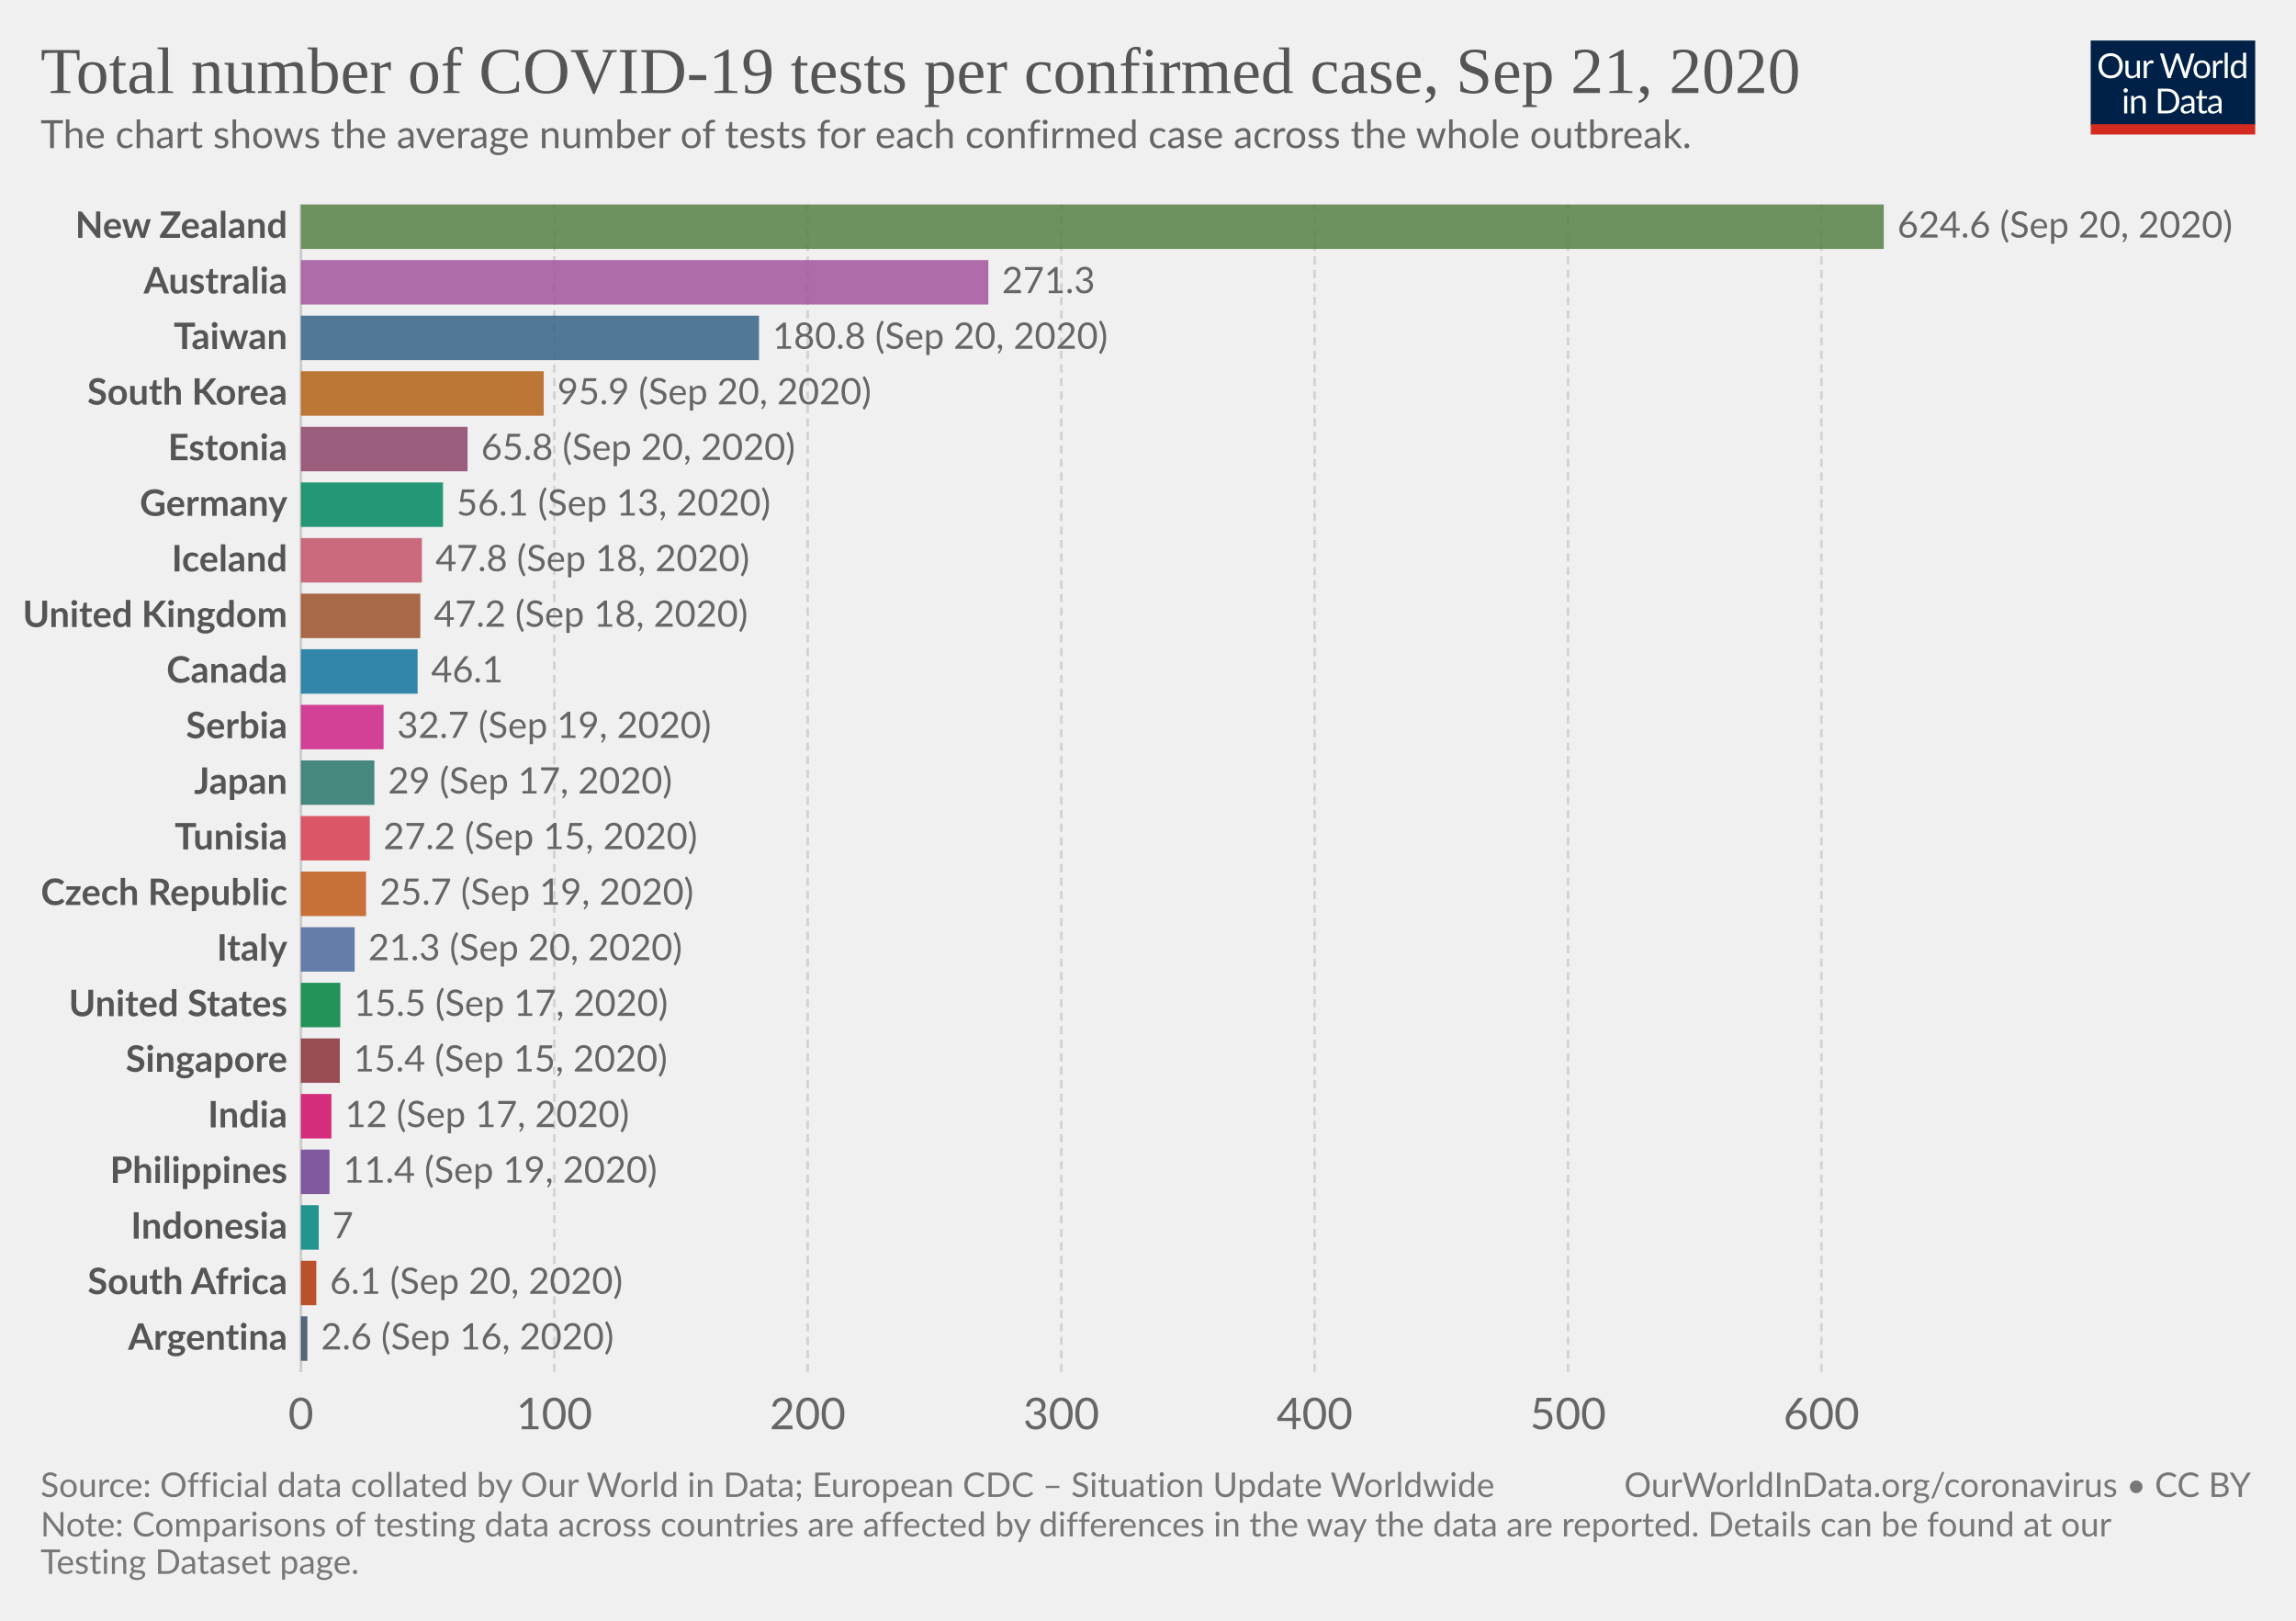
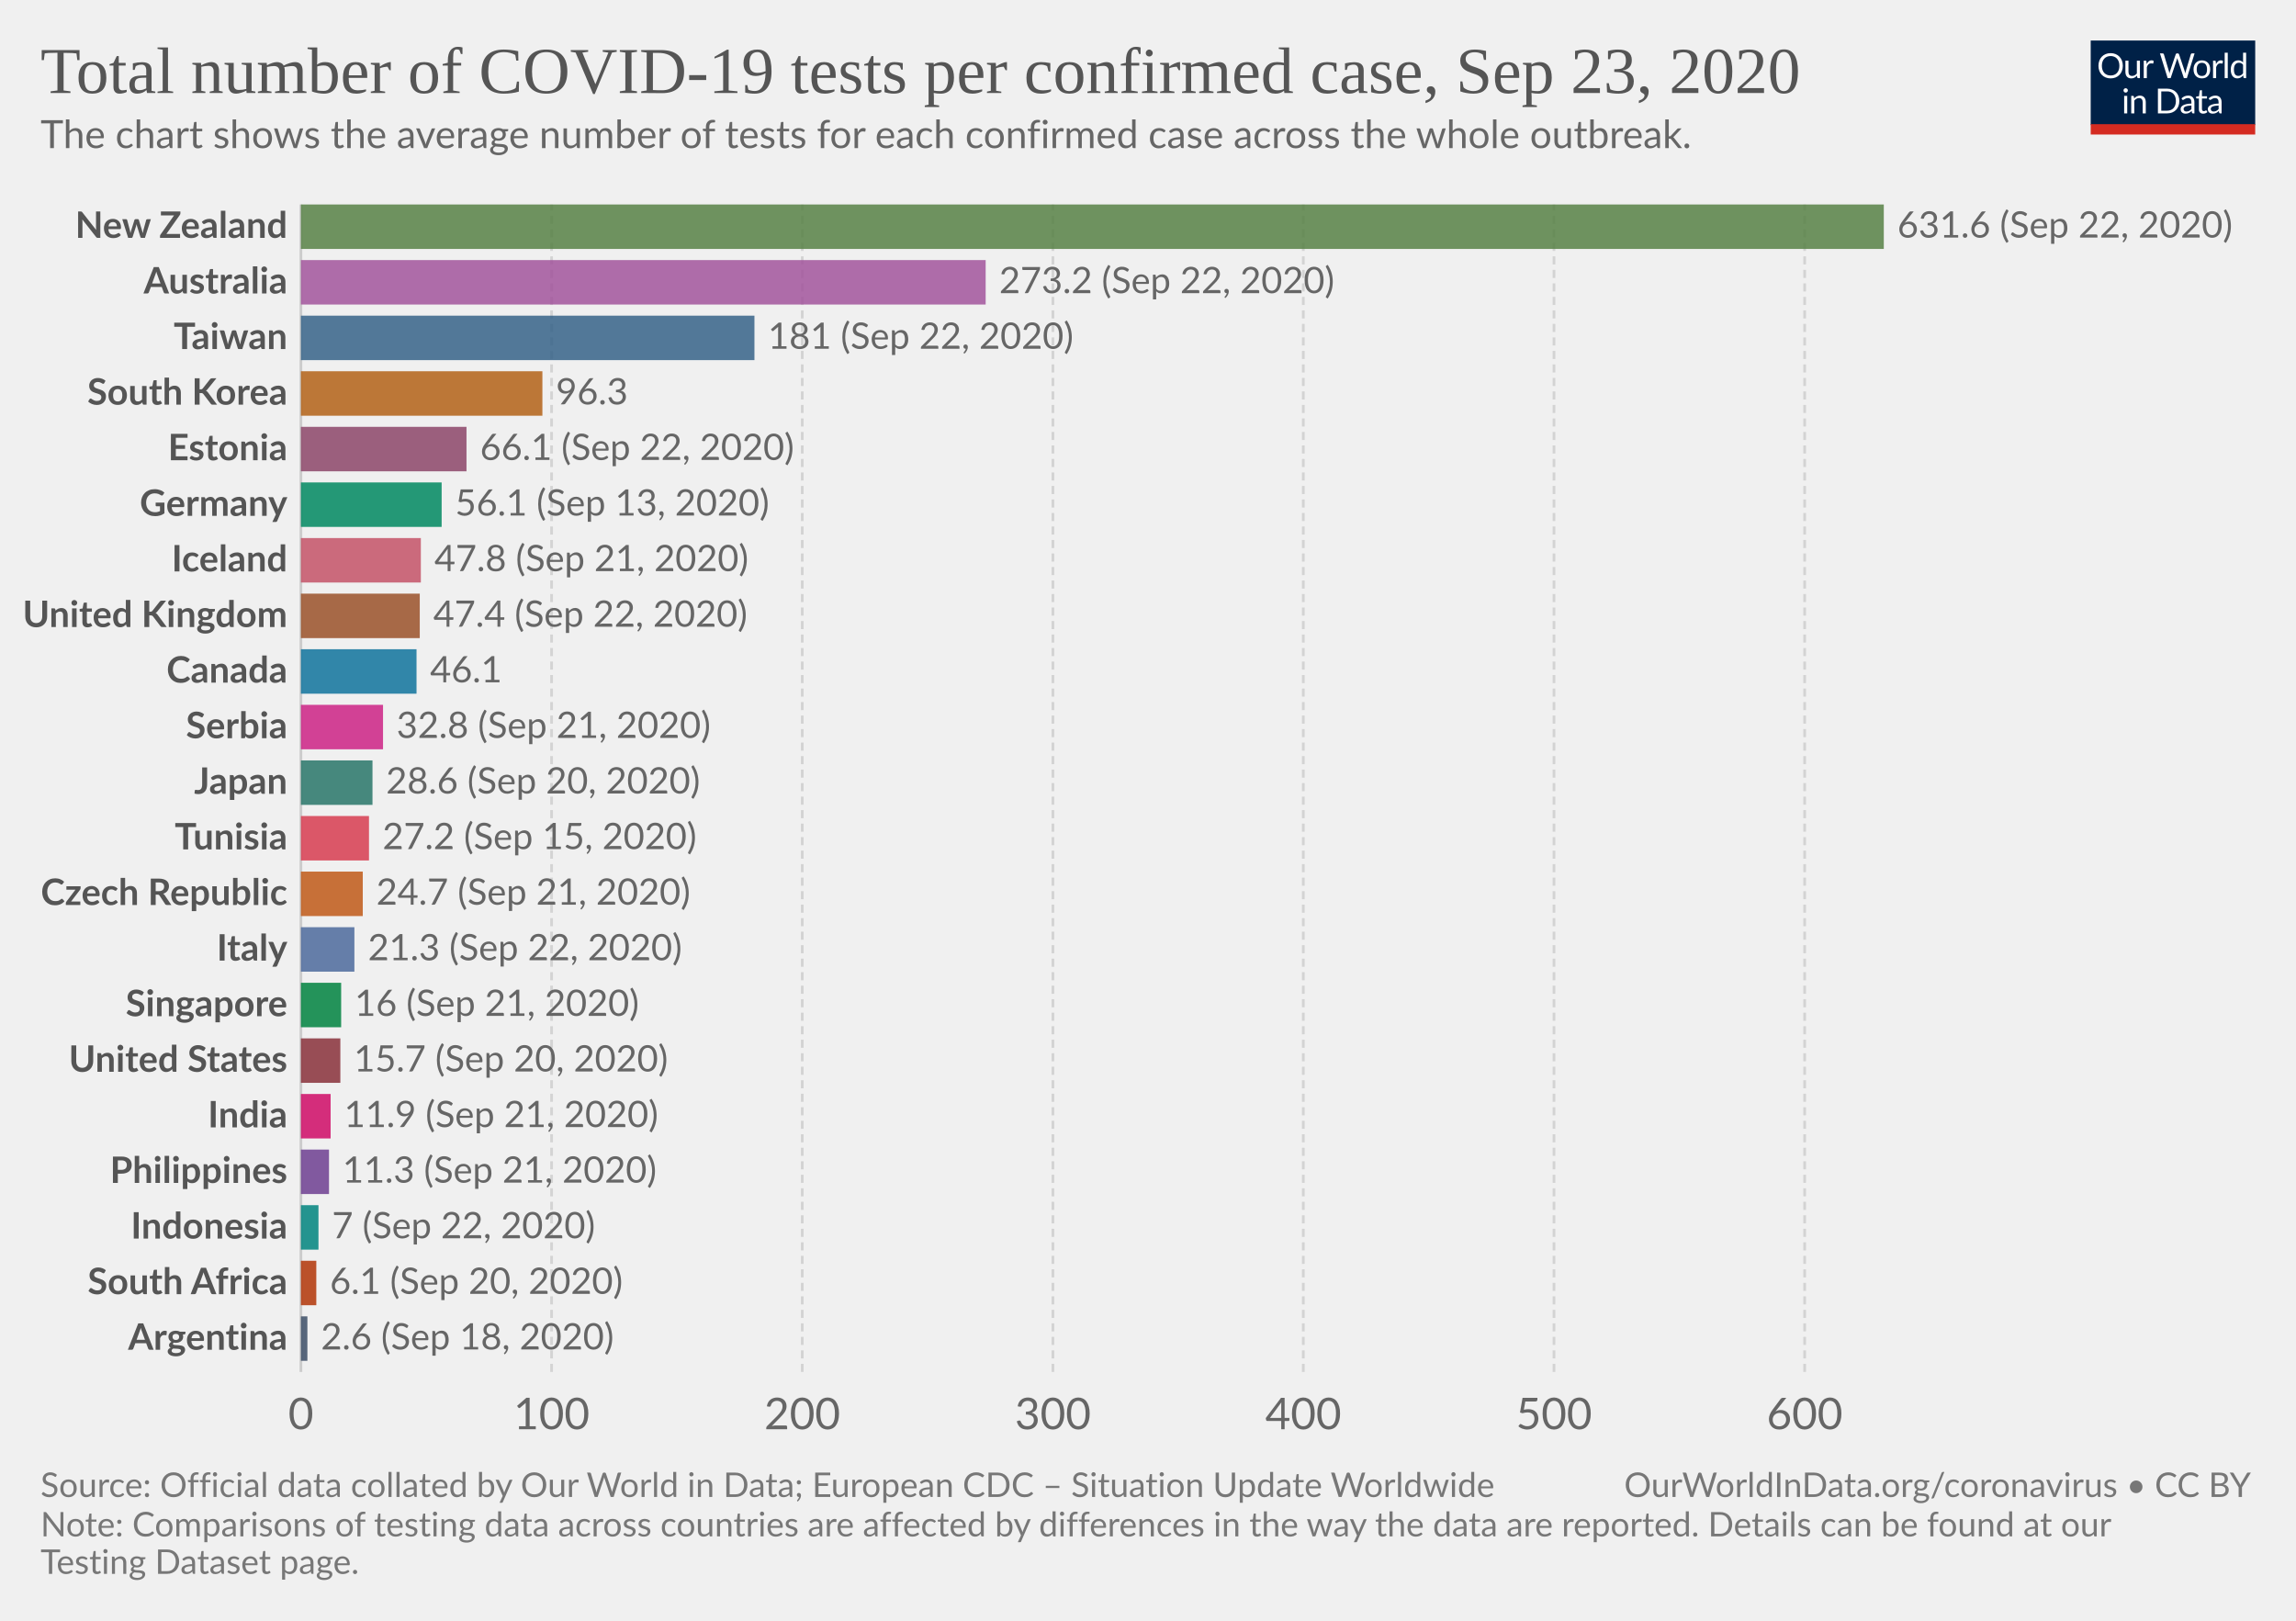
<svg xmlns="http://www.w3.org/2000/svg" version="1.1" style="background-color:#fff;-webkit-font-smoothing:antialiased" width="850" height="600" viewBox="0 0 850 600" font-family="Lato,'Helvetica Neue',Helvetica,Arial,sans-serif" font-size="18" text-rendering="optimizeLegibility">
  <g class="HeaderView">
    <g transform="matrix(.29 0 0 .29 774 15)">
      <svg width="210" height="120" viewBox="0 0 210 120" fill="none">
        <g clip-path="url(#clip0)">
          <path d="M0 0h210v107.89H0V0z" fill="#002147" />
          <path d="M40.98 32.25c0 2.36-.38 4.53-1.12 6.51a14.26 14.26 0 01-8.1 8.4c-1.9.78-4.02 1.17-6.34 1.17a16.6 16.6 0 01-6.33-1.17 14.31 14.31 0 01-8.08-8.4 18.29 18.29 0 01-1.12-6.51c0-2.36.38-4.53 1.12-6.5a14.32 14.32 0 018.07-8.44c1.92-.8 4.03-1.19 6.34-1.19 2.32 0 4.43.4 6.34 1.19 1.92.8 3.56 1.9 4.93 3.34a14.87 14.87 0 013.17 5.1 18.1 18.1 0 011.12 6.5zm-4.38 0c0-1.94-.26-3.68-.8-5.22a10.91 10.91 0 00-2.24-3.89 9.68 9.68 0 00-3.52-2.46 11.95 11.95 0 00-4.62-.86c-1.68 0-3.21.28-4.6.86a9.88 9.88 0 00-3.54 2.46 10.91 10.91 0 00-2.24 3.9c-.53 1.53-.8 3.27-.8 5.2 0 1.94.27 3.68.8 5.22a11.17 11.17 0 002.24 3.9 10.01 10.01 0 003.55 2.44c1.38.56 2.9.83 4.6.83 1.7 0 3.24-.27 4.61-.83a9.8 9.8 0 003.52-2.44 11.17 11.17 0 002.25-3.9c.53-1.54.8-3.28.8-5.21zm26.22-6.54V48H60.5c-.56 0-.9-.27-1.05-.81l-.31-2.4a12.45 12.45 0 01-3.26 2.6c-1.2.64-2.58.96-4.13.96-1.22 0-2.3-.2-3.24-.6a6.52 6.52 0 01-2.33-1.7 7.37 7.37 0 01-1.43-2.67c-.3-1.04-.46-2.2-.46-3.45V25.7h3.91v14.22c0 1.68.38 2.99 1.15 3.91.77.93 1.96 1.39 3.54 1.39 1.16 0 2.24-.27 3.23-.82a10.42 10.42 0 002.8-2.28V25.7h3.91zm8.61 4.47a9.94 9.94 0 012.6-3.56 5.64 5.64 0 013.76-1.3c.47 0 .92.05 1.34.15.44.1.83.27 1.17.49l-.3 2.92c-.09.37-.3.55-.66.55-.2 0-.5-.04-.9-.13a6.21 6.21 0 00-3.24.18c-.54.2-1.03.5-1.47.92-.42.4-.81.9-1.17 1.5-.33.58-.64 1.26-.92 2.02V48H67.7V25.71h2.25c.42 0 .72.08.88.25.16.16.27.44.33.83l.26 3.39zm61.16-13.7L122.75 48h-3.82l-7.99-24.05a21.95 21.95 0 01-.42-1.58 38.36 38.36 0 01-.44 1.58L102.05 48h-3.83L88.4 16.47h3.54c.38 0 .7.1.95.29.26.2.43.43.5.73l6.52 21.9c.1.4.2.83.28 1.28.1.46.2.94.29 1.46l.3-1.46c.12-.47.25-.9.38-1.27l7.41-21.91c.1-.25.26-.48.51-.69.27-.22.58-.33.95-.33h1.23c.38 0 .69.1.92.29.24.2.41.43.53.73l7.4 21.9a28.4 28.4 0 01.68 2.62 29.52 29.52 0 01.52-2.61l6.54-21.91c.07-.27.23-.5.48-.7.27-.21.58-.32.95-.32h3.32zm9.35 8.88c1.63 0 3.1.27 4.4.82a9.43 9.43 0 015.46 5.94c.5 1.4.74 2.98.74 4.73 0 1.76-.25 3.34-.74 4.75a9.43 9.43 0 01-5.46 5.92c-1.3.52-2.77.79-4.4.79-1.64 0-3.12-.27-4.44-.8a9.42 9.42 0 01-3.35-2.3c-.92-1-1.63-2.2-2.13-3.61-.49-1.41-.73-3-.73-4.75s.24-3.33.73-4.73c.5-1.43 1.2-2.64 2.13-3.63a9.4 9.4 0 013.35-2.31c1.32-.55 2.8-.82 4.44-.82zm0 19.89c2.2 0 3.84-.73 4.93-2.2 1.08-1.48 1.63-3.54 1.63-6.18 0-2.66-.55-4.72-1.63-6.2-1.09-1.49-2.73-2.23-4.93-2.23-1.12 0-2.09.2-2.93.57a5.7 5.7 0 00-2.06 1.65 7.5 7.5 0 00-1.24 2.67c-.26 1.04-.4 2.22-.4 3.54 0 2.64.55 4.7 1.64 6.18 1.1 1.47 2.76 2.2 4.99 2.2zm17.97-15.07a9.94 9.94 0 012.6-3.56 5.64 5.64 0 013.76-1.3c.47 0 .91.05 1.34.15.44.1.83.27 1.16.49l-.28 2.92c-.09.37-.31.55-.66.55-.2 0-.5-.04-.9-.13a6.2 6.2 0 00-3.24.18c-.54.2-1.03.5-1.47.92-.43.4-.82.9-1.17 1.5a13.1 13.1 0 00-.92 2.02V48h-3.94V25.71h2.24c.43 0 .72.08.88.25.17.16.28.44.33.83l.27 3.39zm15.04-14.59V48h-3.92V15.6h3.92zm19.55 15.43a6.22 6.22 0 00-2.38-2.05 6.7 6.7 0 00-2.86-.6c-2.07 0-3.66.75-4.77 2.23-1.12 1.48-1.68 3.6-1.68 6.33 0 1.46.13 2.7.38 3.74a7.29 7.29 0 001.1 2.56 4.35 4.35 0 001.78 1.45c.7.3 1.5.46 2.4.46 1.29 0 2.41-.3 3.36-.88a9.6 9.6 0 002.67-2.49V31.02zm3.91-15.43V48h-2.33c-.56 0-.9-.27-1.06-.81l-.35-2.71a12.13 12.13 0 01-3.25 2.77 8.28 8.28 0 01-4.23 1.06 7.31 7.31 0 01-6.14-2.9c-.73-.96-1.3-2.15-1.69-3.57a18.35 18.35 0 01.07-9.48 11.29 11.29 0 011.89-3.7 8.7 8.7 0 017.06-3.34 7.96 7.96 0 016.12 2.62V15.59h3.91zM46.61 70.71V93H42.7V70.71h3.91zm.84-7c0 .39-.08.75-.24 1.09a2.81 2.81 0 01-1.52 1.47 2.67 2.67 0 01-2.16 0 2.9 2.9 0 01-1.45-1.47 2.67 2.67 0 010-2.16c.15-.35.35-.65.6-.9.25-.27.53-.47.85-.62a2.67 2.67 0 012.16 0c.35.15.65.35.9.62.27.25.47.55.62.9.16.34.24.7.24 1.08zm7.97 10.24c.49-.54 1-1.04 1.54-1.48a9.85 9.85 0 013.66-1.84 8.96 8.96 0 015.43.35c.94.4 1.72.97 2.33 1.71a7.36 7.36 0 011.43 2.67c.32 1.04.49 2.19.49 3.45V93h-3.94V78.81c0-1.69-.4-3-1.17-3.92-.76-.93-1.93-1.4-3.5-1.4a6.6 6.6 0 00-3.25.83c-1 .56-1.92 1.31-2.77 2.27V93h-3.94V70.71h2.35c.56 0 .9.28 1.04.82l.3 2.42zm57.7 3.3c0 2.36-.37 4.5-1.11 6.44a14.3 14.3 0 01-3.17 4.98 14.1 14.1 0 01-4.93 3.2c-1.9.76-4.02 1.13-6.33 1.13H85.8V61.47h11.77c2.31 0 4.42.39 6.33 1.15a13.8 13.8 0 018.1 8.18 17.75 17.75 0 011.12 6.45zm-4.37 0c0-1.94-.26-3.67-.8-5.2a10.94 10.94 0 00-2.23-3.87 9.57 9.57 0 00-3.53-2.42 12.23 12.23 0 00-4.61-.83h-7.5v24.62h7.5c1.7 0 3.24-.28 4.61-.84a9.7 9.7 0 003.53-2.4 10.94 10.94 0 002.24-3.87c.53-1.53.8-3.26.8-5.2zm19.8 5.72c-1.8.06-3.34.2-4.62.44-1.26.22-2.3.51-3.1.88-.8.36-1.37.8-1.74 1.3-.35.5-.53 1.05-.53 1.67 0 .58.1 1.1.3 1.52a3 3 0 00.76 1.05c.34.27.73.46 1.17.6.45.11.94.17 1.45.17a7.28 7.28 0 003.5-.81 11.95 11.95 0 002.82-2.2v-4.62zm-12.65-9.11a12.73 12.73 0 013.98-2.66c1.43-.59 3-.88 4.73-.88 1.25 0 2.36.2 3.33.61a6.81 6.81 0 013.94 4.38c.33 1.04.5 2.19.5 3.43V93h-1.74a1.8 1.8 0 01-.88-.18c-.2-.13-.36-.38-.48-.74l-.44-2.12c-.59.55-1.16 1.03-1.72 1.46a9.48 9.48 0 01-3.74 1.7c-.69.15-1.46.23-2.3.23-.87 0-1.69-.12-2.45-.35a5.34 5.34 0 01-3.34-2.93 6.64 6.64 0 01-.49-2.64c0-.88.25-1.72.73-2.53a6.33 6.33 0 012.35-2.17c1.09-.63 2.5-1.15 4.25-1.54 1.75-.41 3.89-.65 6.42-.7v-1.75c0-1.73-.37-3.03-1.12-3.91-.75-.9-1.84-1.34-3.28-1.34-.97 0-1.78.12-2.44.37-.64.23-1.2.5-1.7.81l-1.23.82c-.33.23-.67.35-1 .35-.27 0-.5-.07-.69-.2a2.1 2.1 0 01-.48-.53l-.7-1.25zm27.67 19.5c-1.76 0-3.12-.5-4.07-1.48-.94-.98-1.41-2.4-1.41-4.25V74h-2.68a.9.9 0 01-.6-.2c-.16-.14-.24-.36-.24-.66v-1.56l3.65-.46.9-6.89a.9.9 0 01.29-.52.88.88 0 01.62-.22H142v7.67h6.44V74H142v13.38c0 .94.22 1.63.68 2.09.45.45 1.04.68 1.76.68a3.21 3.21 0 001.85-.53l.55-.35c.16-.12.3-.18.41-.18.2 0 .4.13.55.38l1.15 1.87a7.45 7.45 0 01-2.44 1.5c-.96.35-1.94.52-2.95.52zm19.68-10.4c-1.8.07-3.34.21-4.62.45-1.26.22-2.3.51-3.1.88-.8.36-1.37.8-1.74 1.3-.35.5-.53 1.05-.53 1.67 0 .58.1 1.1.3 1.52.18.42.44.77.76 1.05.34.27.73.46 1.17.6.45.11.94.17 1.45.17a7.3 7.3 0 003.5-.81 12.04 12.04 0 002.82-2.2v-4.62zm-12.65-9.1a12.72 12.72 0 013.99-2.66c1.42-.59 3-.88 4.72-.88 1.25 0 2.36.2 3.33.61a6.81 6.81 0 013.94 4.38c.33 1.04.5 2.19.5 3.43V93h-1.74a1.8 1.8 0 01-.88-.18c-.2-.13-.36-.38-.48-.74l-.44-2.12c-.59.55-1.16 1.03-1.72 1.46a9.48 9.48 0 01-3.74 1.7c-.69.15-1.46.23-2.3.23-.87 0-1.69-.12-2.45-.35a5.33 5.33 0 01-3.34-2.93 6.62 6.62 0 01-.49-2.64c0-.88.25-1.72.73-2.53a6.33 6.33 0 012.35-2.17c1.09-.63 2.5-1.15 4.25-1.54a31.2 31.2 0 016.42-.7v-1.75c0-1.73-.37-3.03-1.12-3.91-.75-.9-1.84-1.34-3.28-1.34-.97 0-1.78.12-2.44.37-.64.23-1.2.5-1.7.81-.46.3-.87.57-1.22.82-.34.23-.68.35-1.02.35-.26 0-.49-.07-.68-.2a1.88 1.88 0 01-.48-.53l-.7-1.25z" fill="#fff" />
          <path fill="#D42B21" d="M0 106.79h210V120H0z" />
        </g>
        <defs>
          <clipPath id="clip0">
            <path fill="#fff" d="M0 0h210v120H0z" />
          </clipPath>
        </defs>
      </svg>
    </g>
    <a href="https://ourworldindata.org/grapher/number-of-covid-19-tests-per-confirmed-case?time=latest" target="_blank" font-family="&quot;Playfair Display&quot;,Georgia,&quot;Times New Roman&quot;,serif">
      <text font-size="24.3" x="15" y="34.4" fill="#555">
-         <tspan x="15" y="34.44">Total number of COVID-19 tests per confirmed case, Sep 21, 2020</tspan>
+         <tspan x="15" y="34.44">Total number of COVID-19 tests per confirmed case, Sep 23, 2020</tspan>
      </text>
    </a>
    <text font-size="14.4" x="15" y="54.8" fill="#666">
      <tspan x="15" y="54.82">The chart shows the average number of tests for each confirmed case across the whole outbreak.</tspan>
    </text>
  </g>
  <g class="DiscreteBarChart">
    <g class="HorizontalAxis" fill="#666" text-anchor="middle" font-size="16.2">
      <text x="111.4" y="529.1">0</text>
-       <text x="205.2" y="529.1">100</text>
-       <text x="299" y="529.1">200</text>
-       <text x="392.9" y="529.1">300</text>
-       <text x="486.7" y="529.1">400</text>
-       <text x="580.5" y="529.1">500</text>
-       <text x="674.3" y="529.1">600</text>
+       <text x="204.2" y="529.1">100</text>
+       <text x="297" y="529.1">200</text>
+       <text x="389.8" y="529.1">300</text>
+       <text x="482.5" y="529.1">400</text>
+       <text x="575.3" y="529.1">500</text>
+       <text x="668.1" y="529.1">600</text>
    </g>
    <g class="AxisGridLines verticalLines">
      <path stroke="#ccc" d="M111.4 507.9V75.7" />
-       <path stroke="#d3d3d3" stroke-dasharray="3,2" d="M205.2 507.9V75.7M299 507.9V75.7M392.9 507.9V75.7M486.7 507.9V75.7M580.5 507.9V75.7M674.3 507.9V75.7" />
+       <path stroke="#d3d3d3" stroke-dasharray="3,2" d="M204.2 507.9V75.7M297 507.9V75.7M389.8 507.9V75.7M482.5 507.9V75.7M575.3 507.9V75.7M668.1 507.9V75.7" />
    </g>
    <g class="bar" style="transition:transform 200ms ease">
      <text x="0" y="0" transform="translate(106.4 83.93)" fill="#555" dominant-baseline="middle" text-anchor="end" font-size="13.5" font-weight="700">New Zealand</text>
      <path fill="#578145" opacity=".85" style="transition:height 200ms ease" d="M111.4 75.7h586v16.46h-586z" />
-       <text x="0" y="0" transform="translate(702.4 83.93)" fill="#666" dominant-baseline="middle" text-anchor="start" font-size="13.5" font-weight="400">624.6 (Sep 20, 2020)</text>
+       <text x="0" y="0" transform="translate(702.4 83.93)" fill="#666" dominant-baseline="middle" text-anchor="start" font-size="13.5" font-weight="400">631.6 (Sep 22, 2020)</text>
    </g>
    <g class="bar" style="transition:transform 200ms ease">
      <text x="0" y="0" transform="translate(106.4 104.51)" fill="#555" dominant-baseline="middle" text-anchor="end" font-size="13.5" font-weight="700">Australia</text>
-       <path fill="#A2559C" opacity=".85" style="transition:height 200ms ease" d="M111.4 96.28h254.5v16.46H111.4z" />
-       <text x="0" y="0" transform="translate(370.9 104.51)" fill="#666" dominant-baseline="middle" text-anchor="start" font-size="13.5" font-weight="400">271.3</text>
+       <path fill="#A2559C" opacity=".85" style="transition:height 200ms ease" d="M111.4 96.28h253.5v16.46H111.4z" />
+       <text x="0" y="0" transform="translate(369.9 104.51)" fill="#666" dominant-baseline="middle" text-anchor="start" font-size="13.5" font-weight="400">273.2 (Sep 22, 2020)</text>
    </g>
    <g class="bar" style="transition:transform 200ms ease">
      <text x="0" y="0" transform="translate(106.4 125.1)" fill="#555" dominant-baseline="middle" text-anchor="end" font-size="13.5" font-weight="700">Taiwan</text>
-       <path fill="#366388" opacity=".85" style="transition:height 200ms ease" d="M111.4 116.86H281v16.46H111.4z" />
-       <text x="0" y="0" transform="translate(286 125.1)" fill="#666" dominant-baseline="middle" text-anchor="start" font-size="13.5" font-weight="400">180.8 (Sep 20, 2020)</text>
+       <path fill="#366388" opacity=".85" style="transition:height 200ms ease" d="M111.4 116.86h167.9v16.46H111.4z" />
+       <text x="0" y="0" transform="translate(284.3 125.1)" fill="#666" dominant-baseline="middle" text-anchor="start" font-size="13.5" font-weight="400">181 (Sep 22, 2020)</text>
    </g>
    <g class="bar" style="transition:transform 200ms ease">
      <text x="0" y="0" transform="translate(106.4 145.68)" fill="#555" dominant-baseline="middle" text-anchor="end" font-size="13.5" font-weight="700">South Korea</text>
-       <path fill="#B36216" opacity=".85" style="transition:height 200ms ease" d="M111.4 137.44h89.9v16.46h-89.9z" />
-       <text x="0" y="0" transform="translate(206.3 145.68)" fill="#666" dominant-baseline="middle" text-anchor="start" font-size="13.5" font-weight="400">95.9 (Sep 20, 2020)</text>
+       <path fill="#B36216" opacity=".85" style="transition:height 200ms ease" d="M111.4 137.44h89.4v16.46h-89.4z" />
+       <text x="0" y="0" transform="translate(205.8 145.68)" fill="#666" dominant-baseline="middle" text-anchor="start" font-size="13.5" font-weight="400">96.3</text>
    </g>
    <g class="bar" style="transition:transform 200ms ease">
      <text x="0" y="0" transform="translate(106.4 166.26)" fill="#555" dominant-baseline="middle" text-anchor="end" font-size="13.5" font-weight="700">Estonia</text>
-       <path fill="#8C4569" opacity=".85" style="transition:height 200ms ease" d="M111.4 158.02h61.7v16.46h-61.7z" />
-       <text x="0" y="0" transform="translate(178.1 166.26)" fill="#666" dominant-baseline="middle" text-anchor="start" font-size="13.5" font-weight="400">65.8 (Sep 20, 2020)</text>
+       <path fill="#8C4569" opacity=".85" style="transition:height 200ms ease" d="M111.4 158.02h61.3v16.46h-61.3z" />
+       <text x="0" y="0" transform="translate(177.7 166.26)" fill="#666" dominant-baseline="middle" text-anchor="start" font-size="13.5" font-weight="400">66.1 (Sep 22, 2020)</text>
    </g>
    <g class="bar" style="transition:transform 200ms ease">
      <text x="0" y="0" transform="translate(106.4 186.84)" fill="#555" dominant-baseline="middle" text-anchor="end" font-size="13.5" font-weight="700">Germany</text>
-       <path fill="#008860" opacity=".85" style="transition:height 200ms ease" d="M111.4 178.6H164v16.46h-52.6z" />
-       <text x="0" y="0" transform="translate(169 186.84)" fill="#666" dominant-baseline="middle" text-anchor="start" font-size="13.5" font-weight="400">56.1 (Sep 13, 2020)</text>
+       <path fill="#008860" opacity=".85" style="transition:height 200ms ease" d="M111.4 178.6h52.1v16.46h-52.1z" />
+       <text x="0" y="0" transform="translate(168.5 186.84)" fill="#666" dominant-baseline="middle" text-anchor="start" font-size="13.5" font-weight="400">56.1 (Sep 13, 2020)</text>
    </g>
    <g class="bar" style="transition:transform 200ms ease">
      <text x="0" y="0" transform="translate(106.4 207.42)" fill="#555" dominant-baseline="middle" text-anchor="end" font-size="13.5" font-weight="700">Iceland</text>
-       <path fill="#C45267" opacity=".85" style="transition:height 200ms ease" d="M111.4 199.19h44.8v16.46h-44.8z" />
-       <text x="0" y="0" transform="translate(161.2 207.42)" fill="#666" dominant-baseline="middle" text-anchor="start" font-size="13.5" font-weight="400">47.8 (Sep 18, 2020)</text>
+       <path fill="#C45267" opacity=".85" style="transition:height 200ms ease" d="M111.4 199.19h44.4v16.46h-44.4z" />
+       <text x="0" y="0" transform="translate(160.8 207.42)" fill="#666" dominant-baseline="middle" text-anchor="start" font-size="13.5" font-weight="400">47.8 (Sep 21, 2020)</text>
    </g>
    <g class="bar" style="transition:transform 200ms ease">
      <text x="0" y="0" transform="translate(106.4 228)" fill="#555" dominant-baseline="middle" text-anchor="end" font-size="13.5" font-weight="700">United Kingdom</text>
-       <path fill="#9A5129" opacity=".85" style="transition:height 200ms ease" d="M111.4 219.77h44.2v16.46h-44.2z" />
-       <text x="0" y="0" transform="translate(160.6 228)" fill="#666" dominant-baseline="middle" text-anchor="start" font-size="13.5" font-weight="400">47.2 (Sep 18, 2020)</text>
+       <path fill="#9A5129" opacity=".85" style="transition:height 200ms ease" d="M111.4 219.77h44v16.46h-44z" />
+       <text x="0" y="0" transform="translate(160.4 228)" fill="#666" dominant-baseline="middle" text-anchor="start" font-size="13.5" font-weight="400">47.4 (Sep 22, 2020)</text>
    </g>
    <g class="bar" style="transition:transform 200ms ease">
      <text x="0" y="0" transform="translate(106.4 248.58)" fill="#555" dominant-baseline="middle" text-anchor="end" font-size="13.5" font-weight="700">Canada</text>
-       <path fill="#0F739C" opacity=".85" style="transition:height 200ms ease" d="M111.4 240.35h43.2v16.46h-43.2z" />
-       <text x="0" y="0" transform="translate(159.6 248.58)" fill="#666" dominant-baseline="middle" text-anchor="start" font-size="13.5" font-weight="400">46.1</text>
+       <path fill="#0F739C" opacity=".85" style="transition:height 200ms ease" d="M111.4 240.35h42.8v16.46h-42.8z" />
+       <text x="0" y="0" transform="translate(159.2 248.58)" fill="#666" dominant-baseline="middle" text-anchor="start" font-size="13.5" font-weight="400">46.1</text>
    </g>
    <g class="bar" style="transition:transform 200ms ease">
      <text x="0" y="0" transform="translate(106.4 269.16)" fill="#555" dominant-baseline="middle" text-anchor="end" font-size="13.5" font-weight="700">Serbia</text>
-       <path fill="#CD2285" opacity=".85" style="transition:height 200ms ease" d="M111.4 260.93H142v16.46h-30.6z" />
-       <text x="0" y="0" transform="translate(147 269.16)" fill="#666" dominant-baseline="middle" text-anchor="start" font-size="13.5" font-weight="400">32.7 (Sep 19, 2020)</text>
+       <path fill="#CD2285" opacity=".85" style="transition:height 200ms ease" d="M111.4 260.93h30.4v16.46h-30.4z" />
+       <text x="0" y="0" transform="translate(146.8 269.16)" fill="#666" dominant-baseline="middle" text-anchor="start" font-size="13.5" font-weight="400">32.8 (Sep 21, 2020)</text>
    </g>
    <g class="bar" style="transition:transform 200ms ease">
      <text x="0" y="0" transform="translate(106.4 289.74)" fill="#555" dominant-baseline="middle" text-anchor="end" font-size="13.5" font-weight="700">Japan</text>
-       <path fill="#287669" opacity=".85" style="transition:height 200ms ease" d="M111.4 281.51h27.2v16.46h-27.2z" />
-       <text x="0" y="0" transform="translate(143.6 289.74)" fill="#666" dominant-baseline="middle" text-anchor="start" font-size="13.5" font-weight="400">29 (Sep 17, 2020)</text>
+       <path fill="#287669" opacity=".85" style="transition:height 200ms ease" d="M111.4 281.51h26.5v16.46h-26.5z" />
+       <text x="0" y="0" transform="translate(142.9 289.74)" fill="#666" dominant-baseline="middle" text-anchor="start" font-size="13.5" font-weight="400">28.6 (Sep 20, 2020)</text>
    </g>
    <g class="bar" style="transition:transform 200ms ease">
      <text x="0" y="0" transform="translate(106.4 310.32)" fill="#555" dominant-baseline="middle" text-anchor="end" font-size="13.5" font-weight="700">Tunisia</text>
-       <path fill="#D73C50" opacity=".85" style="transition:height 200ms ease" d="M111.4 302.09h25.5v16.46h-25.5z" />
-       <text x="0" y="0" transform="translate(141.9 310.32)" fill="#666" dominant-baseline="middle" text-anchor="start" font-size="13.5" font-weight="400">27.2 (Sep 15, 2020)</text>
+       <path fill="#D73C50" opacity=".85" style="transition:height 200ms ease" d="M111.4 302.09h25.2v16.46h-25.2z" />
+       <text x="0" y="0" transform="translate(141.6 310.32)" fill="#666" dominant-baseline="middle" text-anchor="start" font-size="13.5" font-weight="400">27.2 (Sep 15, 2020)</text>
    </g>
    <g class="bar" style="transition:transform 200ms ease">
      <text x="0" y="0" transform="translate(106.4 330.9)" fill="#555" dominant-baseline="middle" text-anchor="end" font-size="13.5" font-weight="700">Czech Republic</text>
-       <path fill="#C05917" opacity=".85" style="transition:height 200ms ease" d="M111.4 322.67h24.1v16.46h-24.1z" />
-       <text x="0" y="0" transform="translate(140.5 330.9)" fill="#666" dominant-baseline="middle" text-anchor="start" font-size="13.5" font-weight="400">25.7 (Sep 19, 2020)</text>
+       <path fill="#C05917" opacity=".85" style="transition:height 200ms ease" d="M111.4 322.67h22.9v16.46h-22.9z" />
+       <text x="0" y="0" transform="translate(139.3 330.9)" fill="#666" dominant-baseline="middle" text-anchor="start" font-size="13.5" font-weight="400">24.7 (Sep 21, 2020)</text>
    </g>
    <g class="bar" style="transition:transform 200ms ease">
      <text x="0" y="0" transform="translate(106.4 351.48)" fill="#555" dominant-baseline="middle" text-anchor="end" font-size="13.5" font-weight="700">Italy</text>
-       <path fill="#4C6A9C" opacity=".85" style="transition:height 200ms ease" d="M111.4 343.25h19.9v16.46h-19.9z" />
-       <text x="0" y="0" transform="translate(136.3 351.48)" fill="#666" dominant-baseline="middle" text-anchor="start" font-size="13.5" font-weight="400">21.3 (Sep 20, 2020)</text>
+       <path fill="#4C6A9C" opacity=".85" style="transition:height 200ms ease" d="M111.4 343.25h19.8v16.46h-19.8z" />
+       <text x="0" y="0" transform="translate(136.2 351.48)" fill="#666" dominant-baseline="middle" text-anchor="start" font-size="13.5" font-weight="400">21.3 (Sep 22, 2020)</text>
    </g>
    <g class="bar" style="transition:transform 200ms ease">
-       <text x="0" y="0" transform="translate(106.4 372.07)" fill="#555" dominant-baseline="middle" text-anchor="end" font-size="13.5" font-weight="700">United States</text>
-       <path fill="#00823F" opacity=".85" style="transition:height 200ms ease" d="M111.4 363.83H126v16.46h-14.6z" />
-       <text x="0" y="0" transform="translate(131 372.07)" fill="#666" dominant-baseline="middle" text-anchor="start" font-size="13.5" font-weight="400">15.5 (Sep 17, 2020)</text>
+       <text x="0" y="0" transform="translate(106.4 372.07)" fill="#555" dominant-baseline="middle" text-anchor="end" font-size="13.5" font-weight="700">Singapore</text>
+       <path fill="#00823F" opacity=".85" style="transition:height 200ms ease" d="M111.4 363.83h14.9v16.46h-14.9z" />
+       <text x="0" y="0" transform="translate(131.3 372.07)" fill="#666" dominant-baseline="middle" text-anchor="start" font-size="13.5" font-weight="400">16 (Sep 21, 2020)</text>
    </g>
    <g class="bar" style="transition:transform 200ms ease">
-       <text x="0" y="0" transform="translate(106.4 392.65)" fill="#555" dominant-baseline="middle" text-anchor="end" font-size="13.5" font-weight="700">Singapore</text>
-       <path fill="#883039" opacity=".85" style="transition:height 200ms ease" d="M111.4 384.41h14.4v16.46h-14.4z" />
-       <text x="0" y="0" transform="translate(130.8 392.65)" fill="#666" dominant-baseline="middle" text-anchor="start" font-size="13.5" font-weight="400">15.4 (Sep 15, 2020)</text>
+       <text x="0" y="0" transform="translate(106.4 392.65)" fill="#555" dominant-baseline="middle" text-anchor="end" font-size="13.5" font-weight="700">United States</text>
+       <path fill="#883039" opacity=".85" style="transition:height 200ms ease" d="M111.4 384.41H126v16.46h-14.6z" />
+       <text x="0" y="0" transform="translate(131 392.65)" fill="#666" dominant-baseline="middle" text-anchor="start" font-size="13.5" font-weight="400">15.7 (Sep 20, 2020)</text>
    </g>
    <g class="bar" style="transition:transform 200ms ease">
      <text x="0" y="0" transform="translate(106.4 413.23)" fill="#555" dominant-baseline="middle" text-anchor="end" font-size="13.5" font-weight="700">India</text>
-       <path fill="#CF0A66" opacity=".85" style="transition:height 200ms ease" d="M111.4 405h11.3v16.46h-11.3z" />
-       <text x="0" y="0" transform="translate(127.7 413.23)" fill="#666" dominant-baseline="middle" text-anchor="start" font-size="13.5" font-weight="400">12 (Sep 17, 2020)</text>
+       <path fill="#CF0A66" opacity=".85" style="transition:height 200ms ease" d="M111.4 405h11v16.46h-11z" />
+       <text x="0" y="0" transform="translate(127.4 413.23)" fill="#666" dominant-baseline="middle" text-anchor="start" font-size="13.5" font-weight="400">11.9 (Sep 21, 2020)</text>
    </g>
    <g class="bar" style="transition:transform 200ms ease">
      <text x="0" y="0" transform="translate(106.4 433.8)" fill="#555" dominant-baseline="middle" text-anchor="end" font-size="13.5" font-weight="700">Philippines</text>
-       <path fill="#6D3E91" opacity=".85" style="transition:height 200ms ease" d="M111.4 425.58H122v16.46h-10.6z" />
-       <text x="0" y="0" transform="translate(127 433.8)" fill="#666" dominant-baseline="middle" text-anchor="start" font-size="13.5" font-weight="400">11.4 (Sep 19, 2020)</text>
+       <path fill="#6D3E91" opacity=".85" style="transition:height 200ms ease" d="M111.4 425.58h10.4v16.46h-10.4z" />
+       <text x="0" y="0" transform="translate(126.8 433.8)" fill="#666" dominant-baseline="middle" text-anchor="start" font-size="13.5" font-weight="400">11.3 (Sep 21, 2020)</text>
    </g>
    <g class="bar" style="transition:transform 200ms ease">
      <text x="0" y="0" transform="translate(106.4 454.39)" fill="#555" dominant-baseline="middle" text-anchor="end" font-size="13.5" font-weight="700">Indonesia</text>
-       <path fill="#00847E" opacity=".85" style="transition:height 200ms ease" d="M111.4 446.16h6.6v16.46h-6.6z" />
-       <text x="0" y="0" transform="translate(123 454.39)" fill="#666" dominant-baseline="middle" text-anchor="start" font-size="13.5" font-weight="400">7</text>
+       <path fill="#00847E" opacity=".85" style="transition:height 200ms ease" d="M111.4 446.16h6.5v16.46h-6.5z" />
+       <text x="0" y="0" transform="translate(122.9 454.39)" fill="#666" dominant-baseline="middle" text-anchor="start" font-size="13.5" font-weight="400">7 (Sep 22, 2020)</text>
    </g>
    <g class="bar" style="transition:transform 200ms ease">
      <text x="0" y="0" transform="translate(106.4 474.97)" fill="#555" dominant-baseline="middle" text-anchor="end" font-size="13.5" font-weight="700">South Africa</text>
      <path fill="#B13507" opacity=".85" style="transition:height 200ms ease" d="M111.4 466.74h5.7v16.46h-5.7z" />
      <text x="0" y="0" transform="translate(122.1 474.97)" fill="#666" dominant-baseline="middle" text-anchor="start" font-size="13.5" font-weight="400">6.1 (Sep 20, 2020)</text>
    </g>
    <g class="bar" style="transition:transform 200ms ease">
      <text x="0" y="0" transform="translate(106.4 495.55)" fill="#555" dominant-baseline="middle" text-anchor="end" font-size="13.5" font-weight="700">Argentina</text>
      <path fill="#3C4E66" opacity=".85" style="transition:height 200ms ease" d="M111.4 487.32h2.4v16.46h-2.4z" />
-       <text x="0" y="0" transform="translate(118.8 495.55)" fill="#666" dominant-baseline="middle" text-anchor="start" font-size="13.5" font-weight="400">2.6 (Sep 16, 2020)</text>
+       <text x="0" y="0" transform="translate(118.8 495.55)" fill="#666" dominant-baseline="middle" text-anchor="start" font-size="13.5" font-weight="400">2.6 (Sep 18, 2020)</text>
    </g>
  </g>
  <g class="SourcesFooter" fill="#777">
    <g class="clickable" fill="#777">
      <text font-size="12.6" x="15" y="554.2">
        <tspan x="15" y="554.18">Source: Official data collated by Our World in Data; European CDC – Situation Update Worldwide</tspan>
      </text>
    </g>
    <text font-size="12.6" x="15" y="568.8">
      <tspan x="15" y="568.78">Note: Comparisons of testing data across countries are affected by differences in the way the data are reported. Details can be found at our</tspan>
      <tspan x="15" y="582.64">Testing Dataset page.</tspan>
    </text>
    <text font-size="12.6" x="601.3" y="554.2">
      <tspan x="601.27" y="554.18">
        <a target="_blank" href="https://ourworldindata.org/coronavirus" fill="#777">OurWorldInData.org/coronavirus</a> • <a class="cclogo" href="http://creativecommons.org/licenses/by/4.0/deed.en_US" target="_blank" fill="#777">CC BY</a>
      </tspan>
    </text>
  </g>
</svg>
